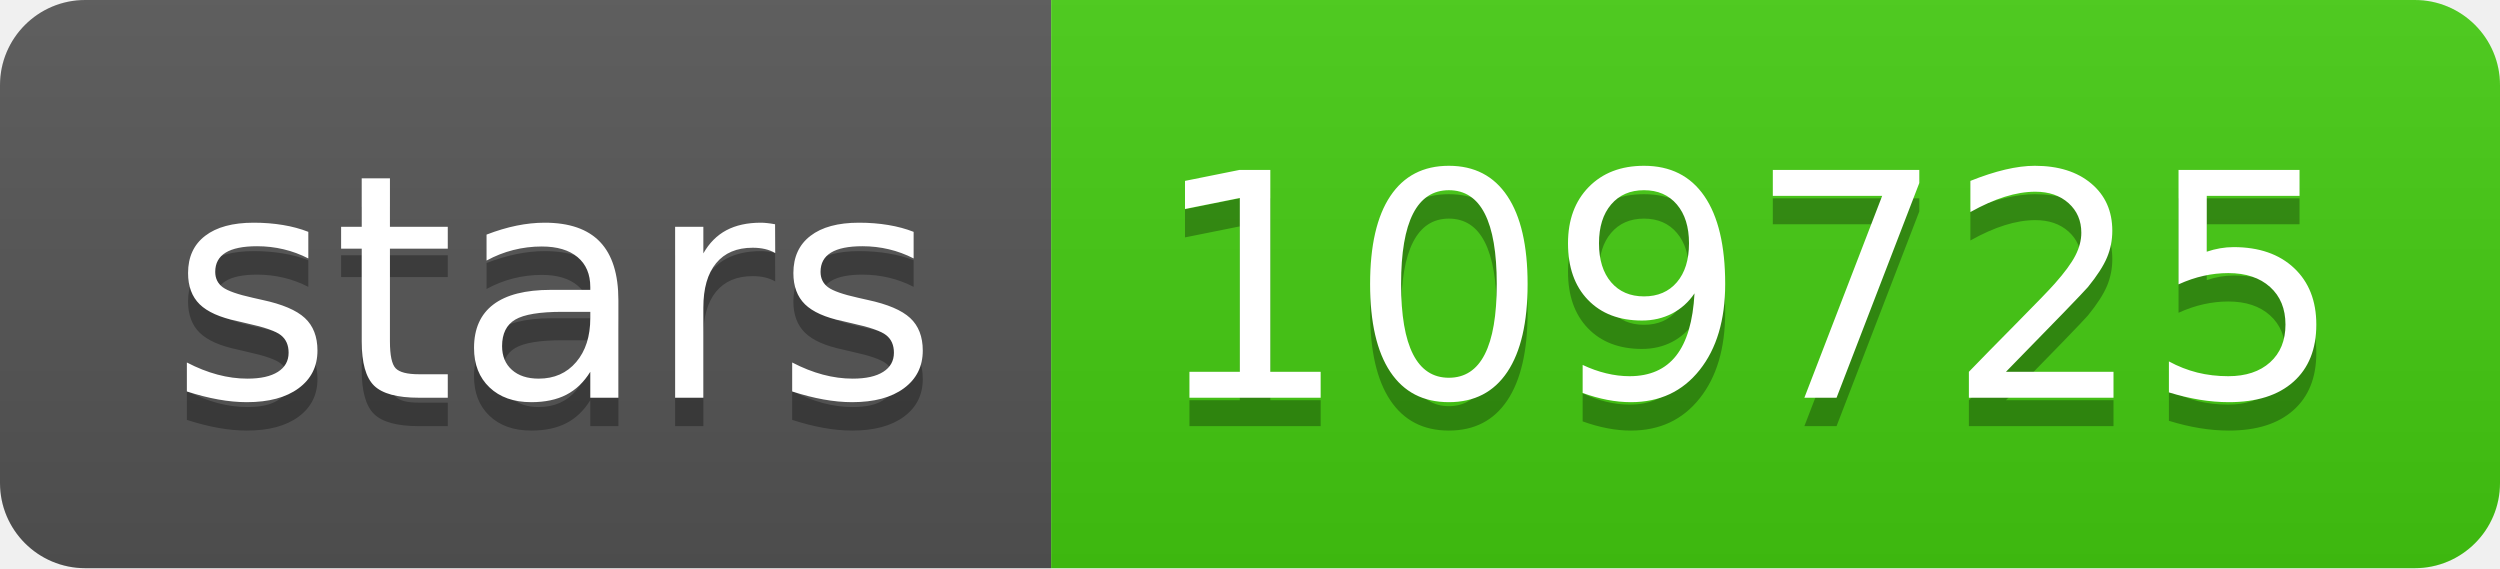
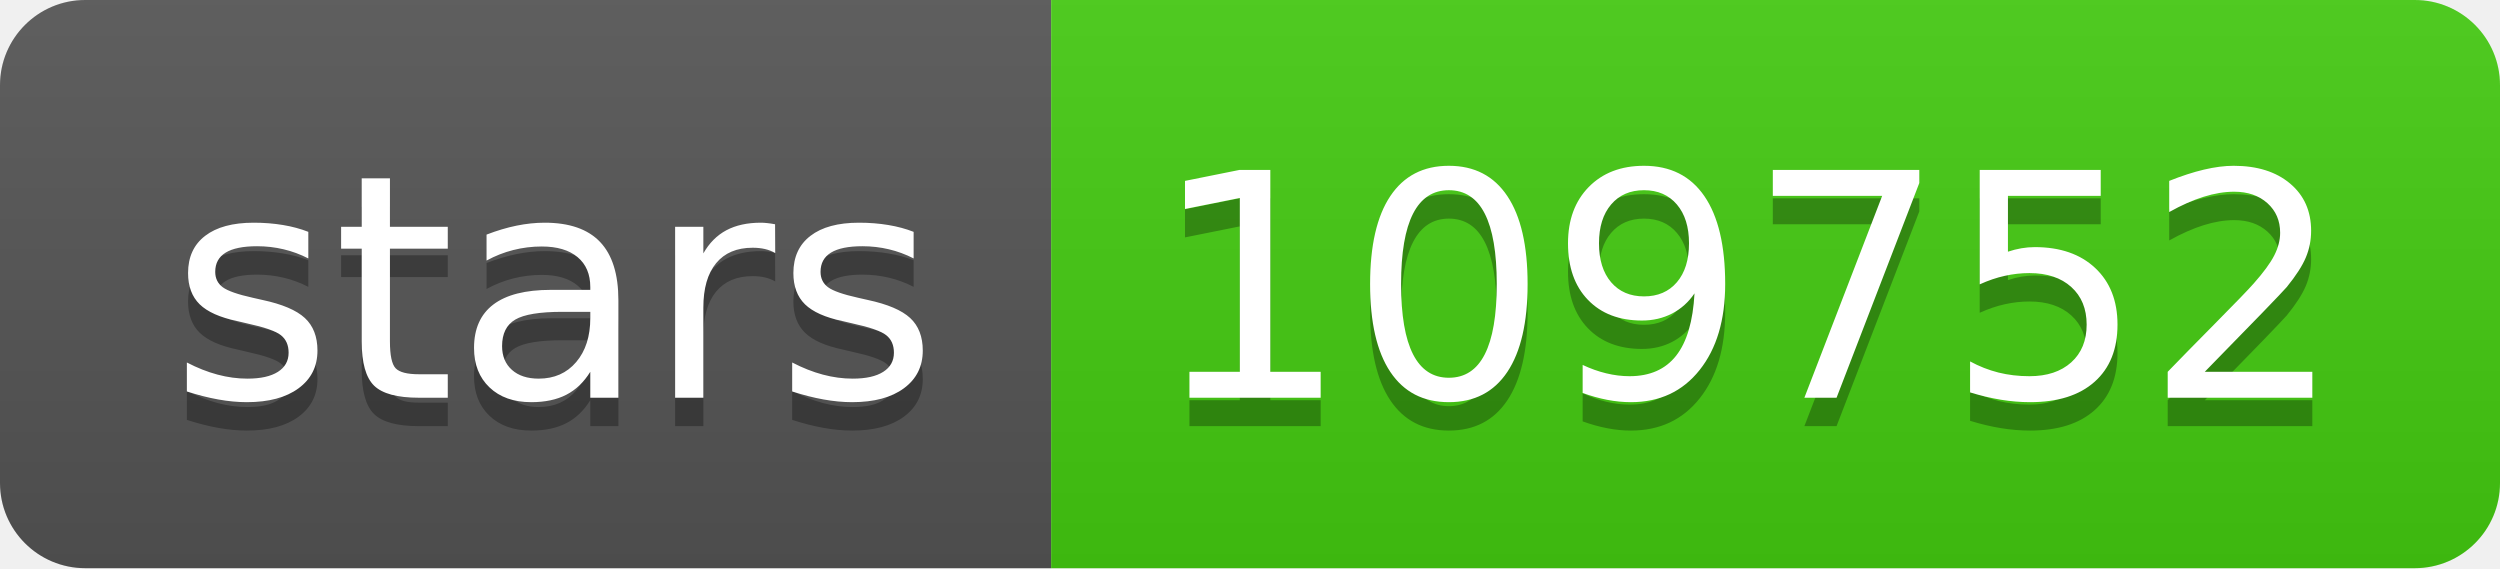
- <svg xmlns="http://www.w3.org/2000/svg" width="88" height="20" role="img" aria-label="stars: 109725">
+ <svg xmlns="http://www.w3.org/2000/svg" width="88" height="20" role="img" aria-label="stars: 109752">
  <linearGradient id="s" x2="0" y2="100%">
    <stop offset="0" stop-color="#bbb" stop-opacity=".1" />
    <stop offset="1" stop-opacity=".1" />
  </linearGradient>
  <clipPath id="r">
    <rect width="88" height="20" rx="3" fill="#fff" />
  </clipPath>
  <g clip-path="url(#r)">
    <rect width="37" height="20" fill="#555" />
    <rect x="37" width="51" height="20" fill="#4c1" />
    <rect width="88" height="20" fill="url(#s)" />
  </g>
  <g fill="#fff" text-anchor="middle" font-family="Verdana,Geneva,DejaVu Sans,sans-serif" text-rendering="geometricPrecision" font-size="110">
    <text aria-hidden="true" x="195" y="150" fill="#010101" fill-opacity=".3" transform="scale(.1)" textLength="270">stars</text>
    <text x="195" y="140" transform="scale(.1)" fill="#fff" textLength="270">stars</text>
-     <text aria-hidden="true" x="615" y="150" fill="#010101" fill-opacity=".3" transform="scale(.1)" textLength="410">109725</text>
-     <text x="615" y="140" transform="scale(.1)" fill="#fff" textLength="410">109725</text>
+     <text aria-hidden="true" x="615" y="150" fill="#010101" fill-opacity=".3" transform="scale(.1)" textLength="410">109752</text>
+     <text x="615" y="140" transform="scale(.1)" fill="#fff" textLength="410">109752</text>
  </g>
</svg>
